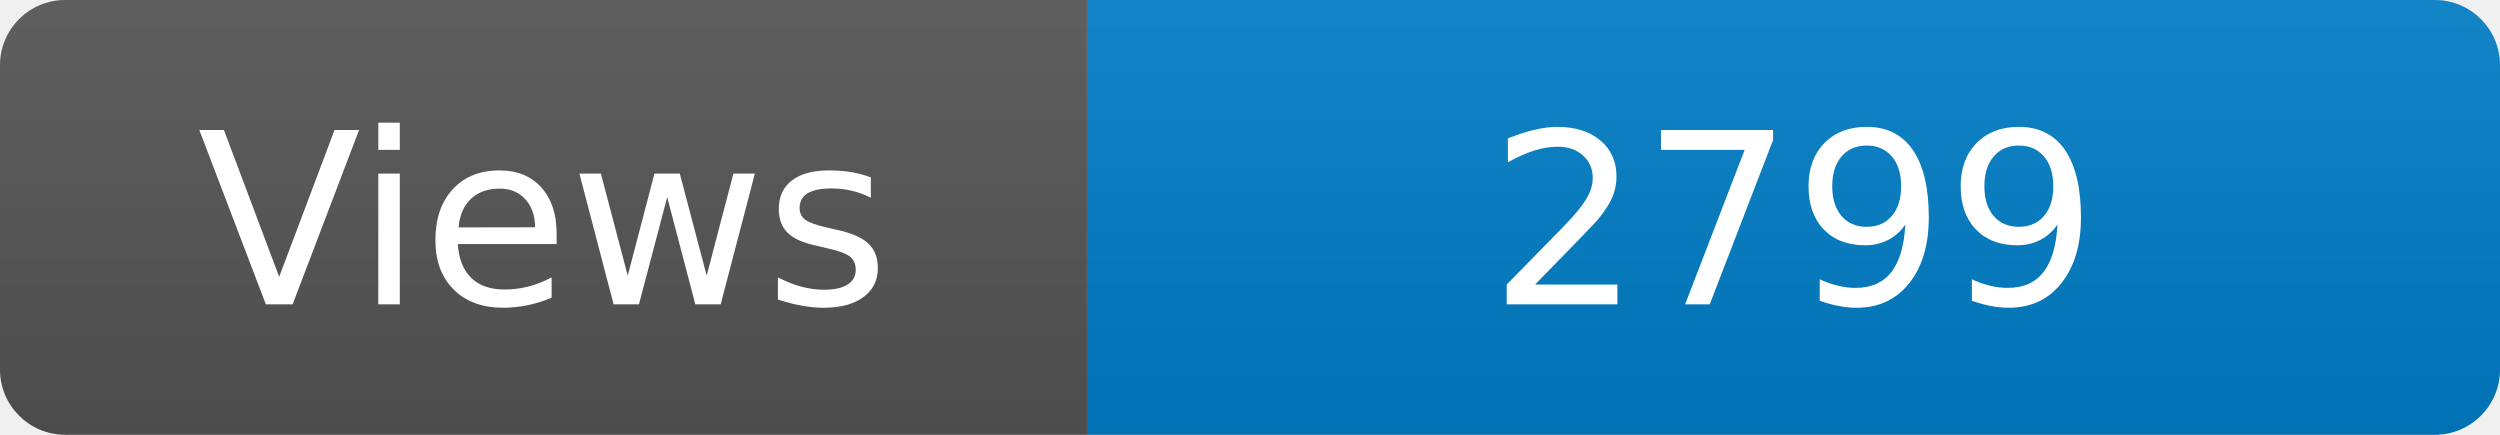
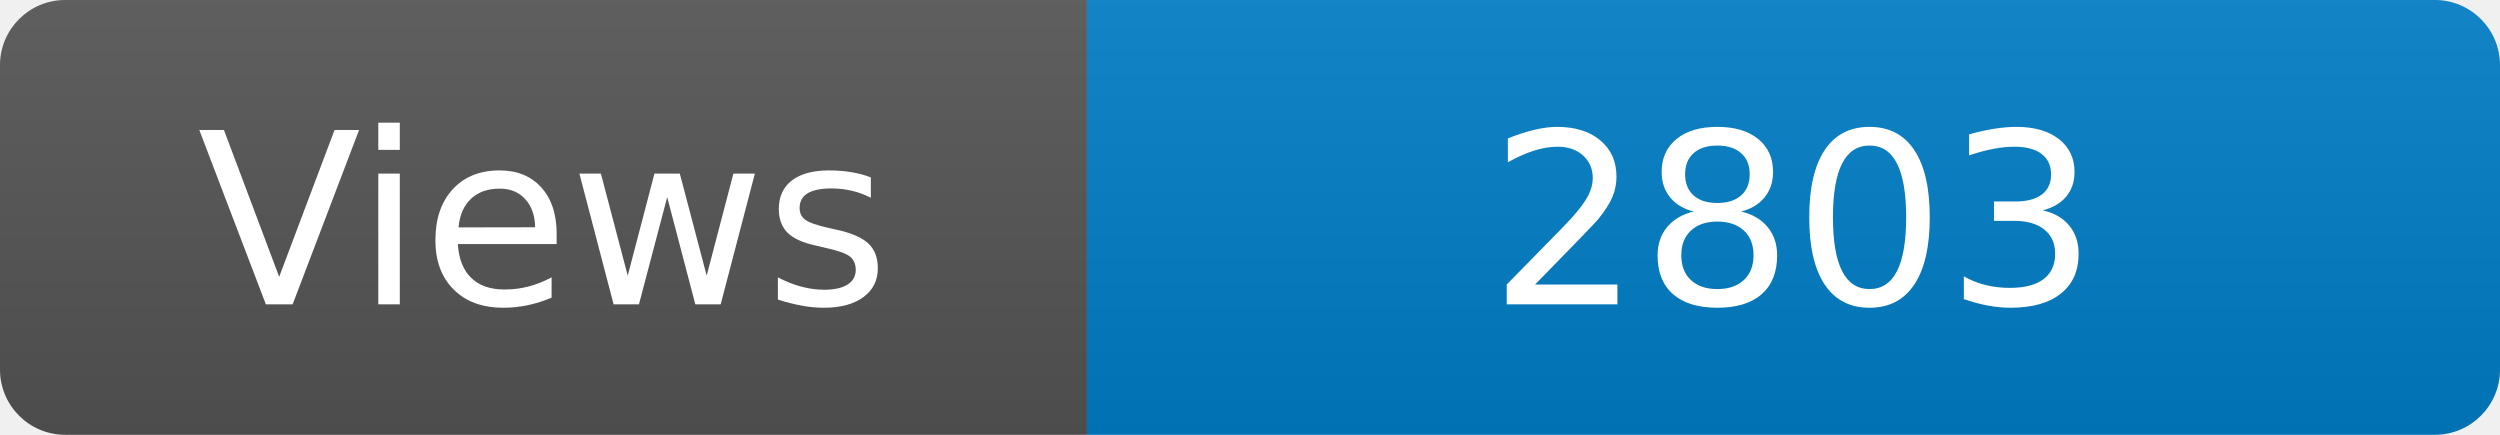
<svg xmlns="http://www.w3.org/2000/svg" width="115" height="20" role="img" aria-label="Maintained?: yes">
  <linearGradient id="s" x2="0" y2="100%">
    <stop offset="0" stop-color="#bbb" stop-opacity=".1" />
    <stop offset="1" stop-opacity=".1" />
  </linearGradient>
  <clipPath id="r">
    <rect width="115" height="20" rx="3" fill="#fff" />
  </clipPath>
  <g clip-path="url(#r)">
    <rect width="50" height="20" fill="#555" />
    <rect x="50" width="160" height="20" fill="#007ec6" />
    <rect width="115" height="20" fill="url(#s)" />
  </g>
  <g fill="#fff" text-anchor="middle" font-family="Verdana,Geneva,DejaVu Sans,sans-serif" font-size="110">
    <text x="250" y="140" transform="scale(.1)" fill="#fff">Views</text>
-     <text x="825" y="140" transform="scale(.1)" fill="#fff">2799</text>
+     <text x="825" y="140" transform="scale(.1)" fill="#fff">2803</text>
  </g>
</svg>
